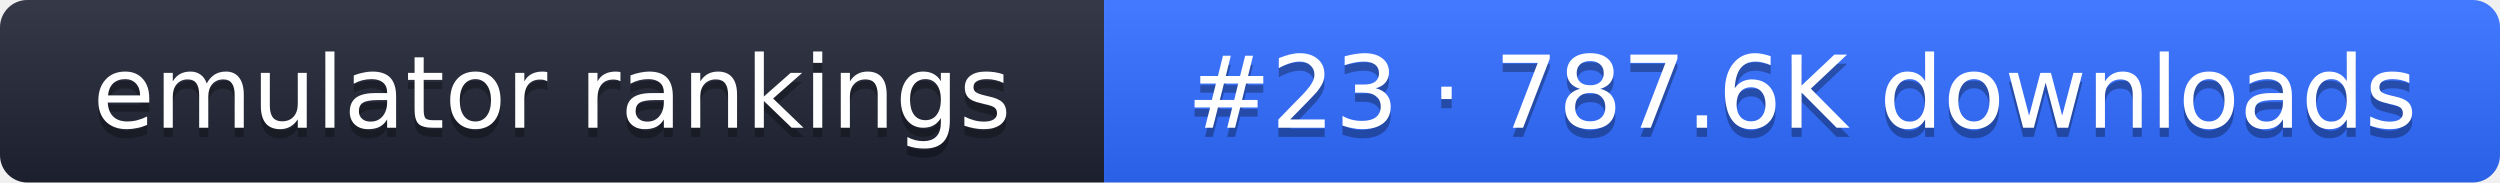
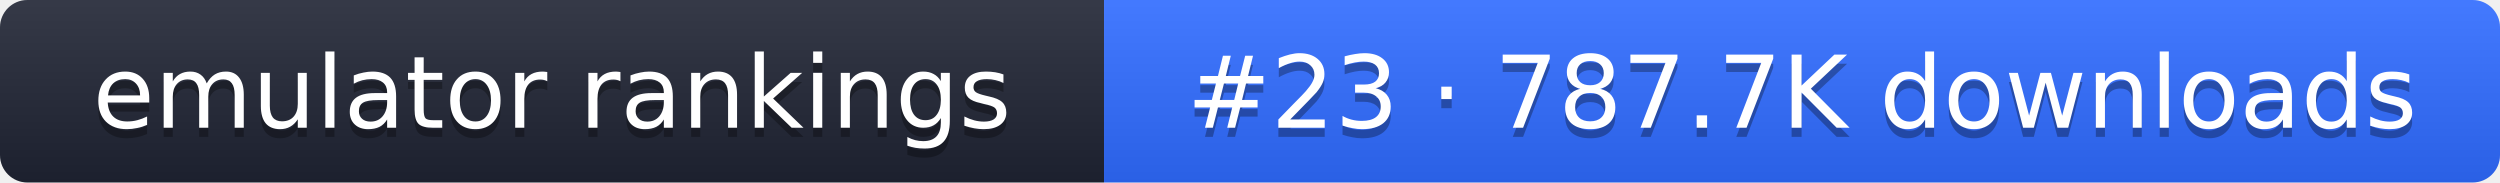
- <svg xmlns="http://www.w3.org/2000/svg" width="274" height="20" role="img" aria-label="emulator rankings: #23 · 787.6K downloads">
+ <svg xmlns="http://www.w3.org/2000/svg" width="274" height="20" role="img" aria-label="emulator rankings: #23 · 787.7K downloads">
  <linearGradient id="g" x2="0" y2="100%">
    <stop offset="0" stop-color="#fff" stop-opacity=".1" />
    <stop offset="1" stop-opacity=".1" />
  </linearGradient>
  <clipPath id="r">
    <rect width="274" height="20" rx="3" fill="#fff" />
  </clipPath>
  <g clip-path="url(#r)">
    <rect width="121" height="20" fill="#1f2433" />
    <rect x="121" width="153" height="20" fill="#2f6bff" />
    <rect width="274" height="20" fill="url(#g)" />
  </g>
  <g fill="#fff" text-anchor="middle" font-family="Verdana,DejaVu Sans,sans-serif" font-size="11">
    <text x="60.5" y="15" fill="#010101" fill-opacity=".3">emulator rankings</text>
    <text x="60.5" y="14">emulator rankings</text>
-     <text x="197.5" y="15" fill="#010101" fill-opacity=".3">#23 · 787.6K downloads</text>
-     <text x="197.5" y="14">#23 · 787.6K downloads</text>
+     <text x="197.5" y="15" fill="#010101" fill-opacity=".3">#23 · 787.7K downloads</text>
+     <text x="197.5" y="14">#23 · 787.7K downloads</text>
  </g>
</svg>
